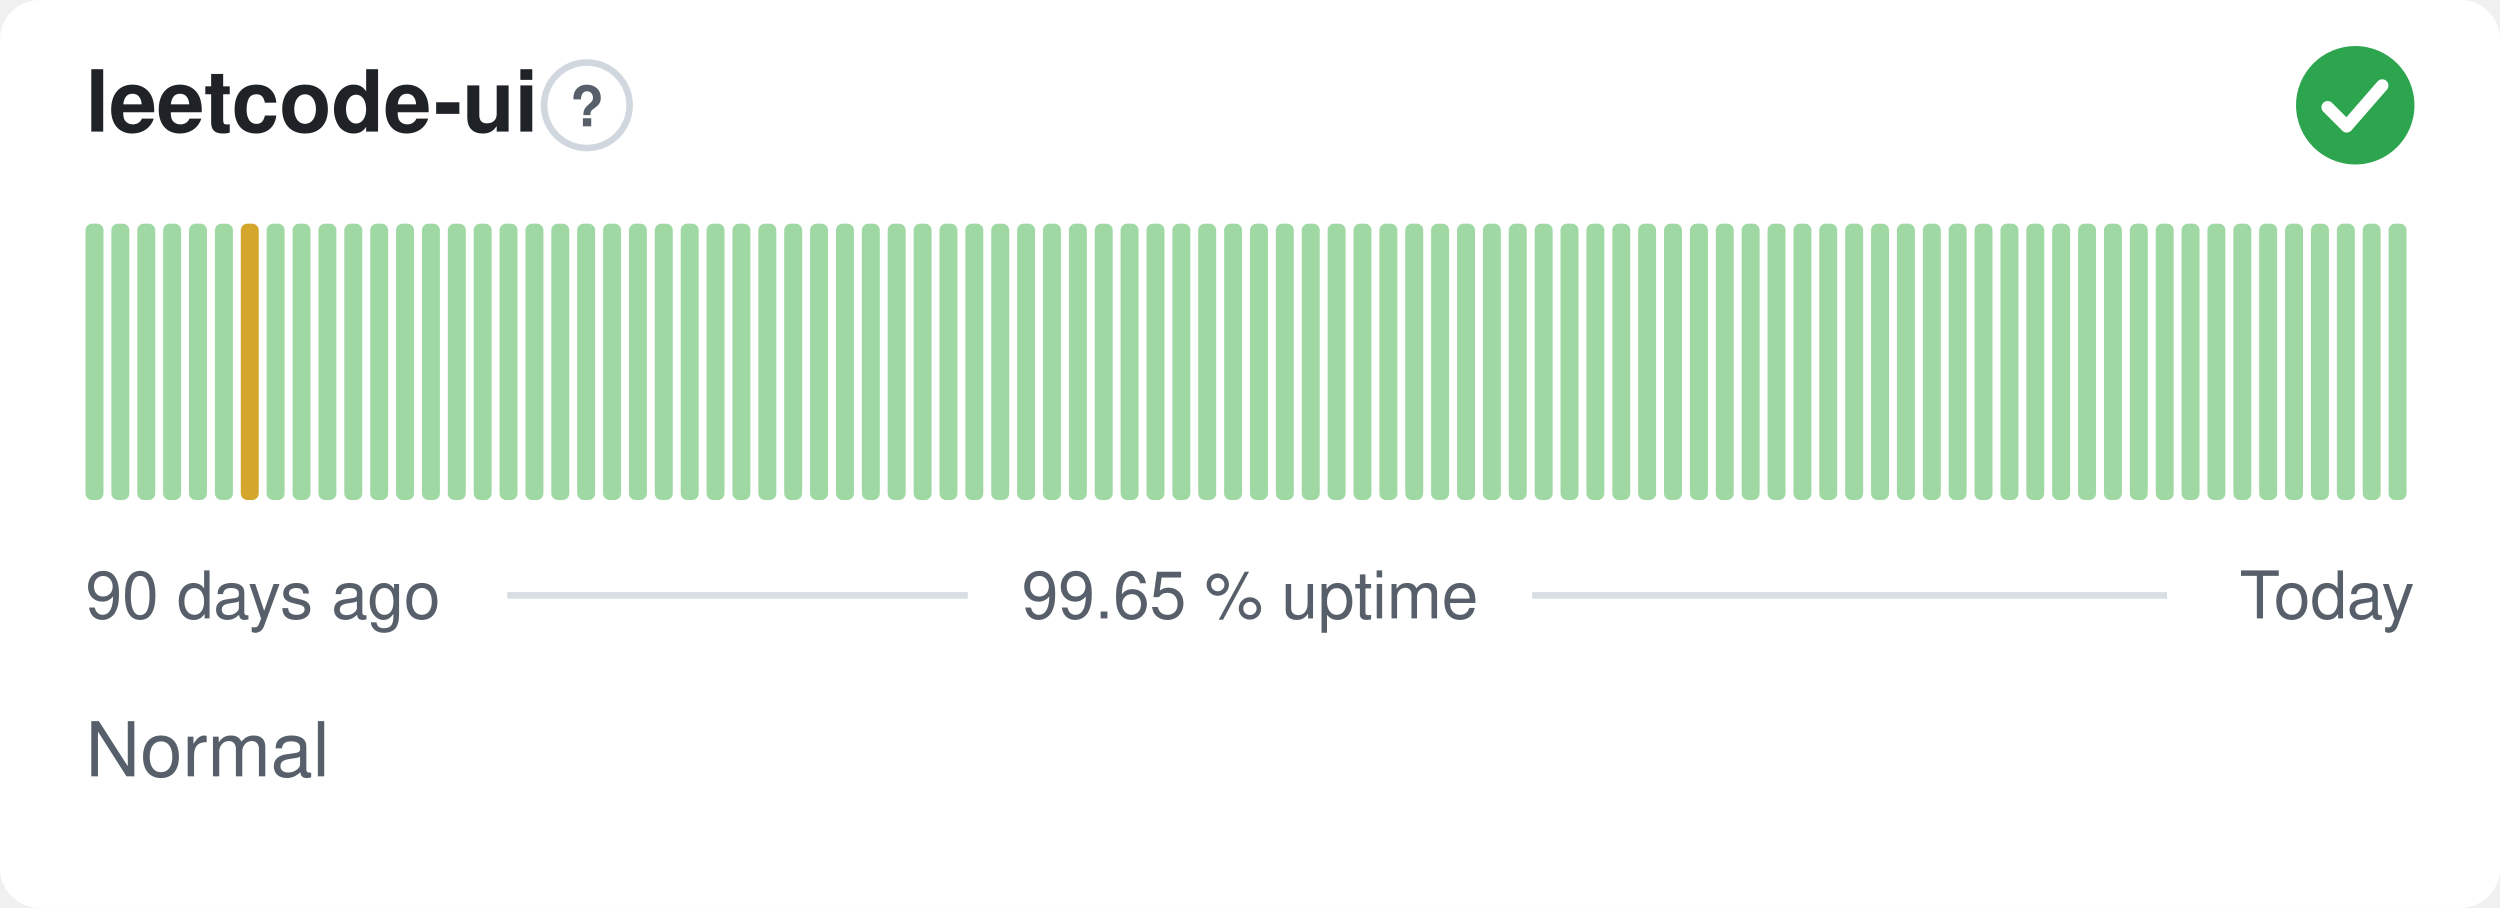
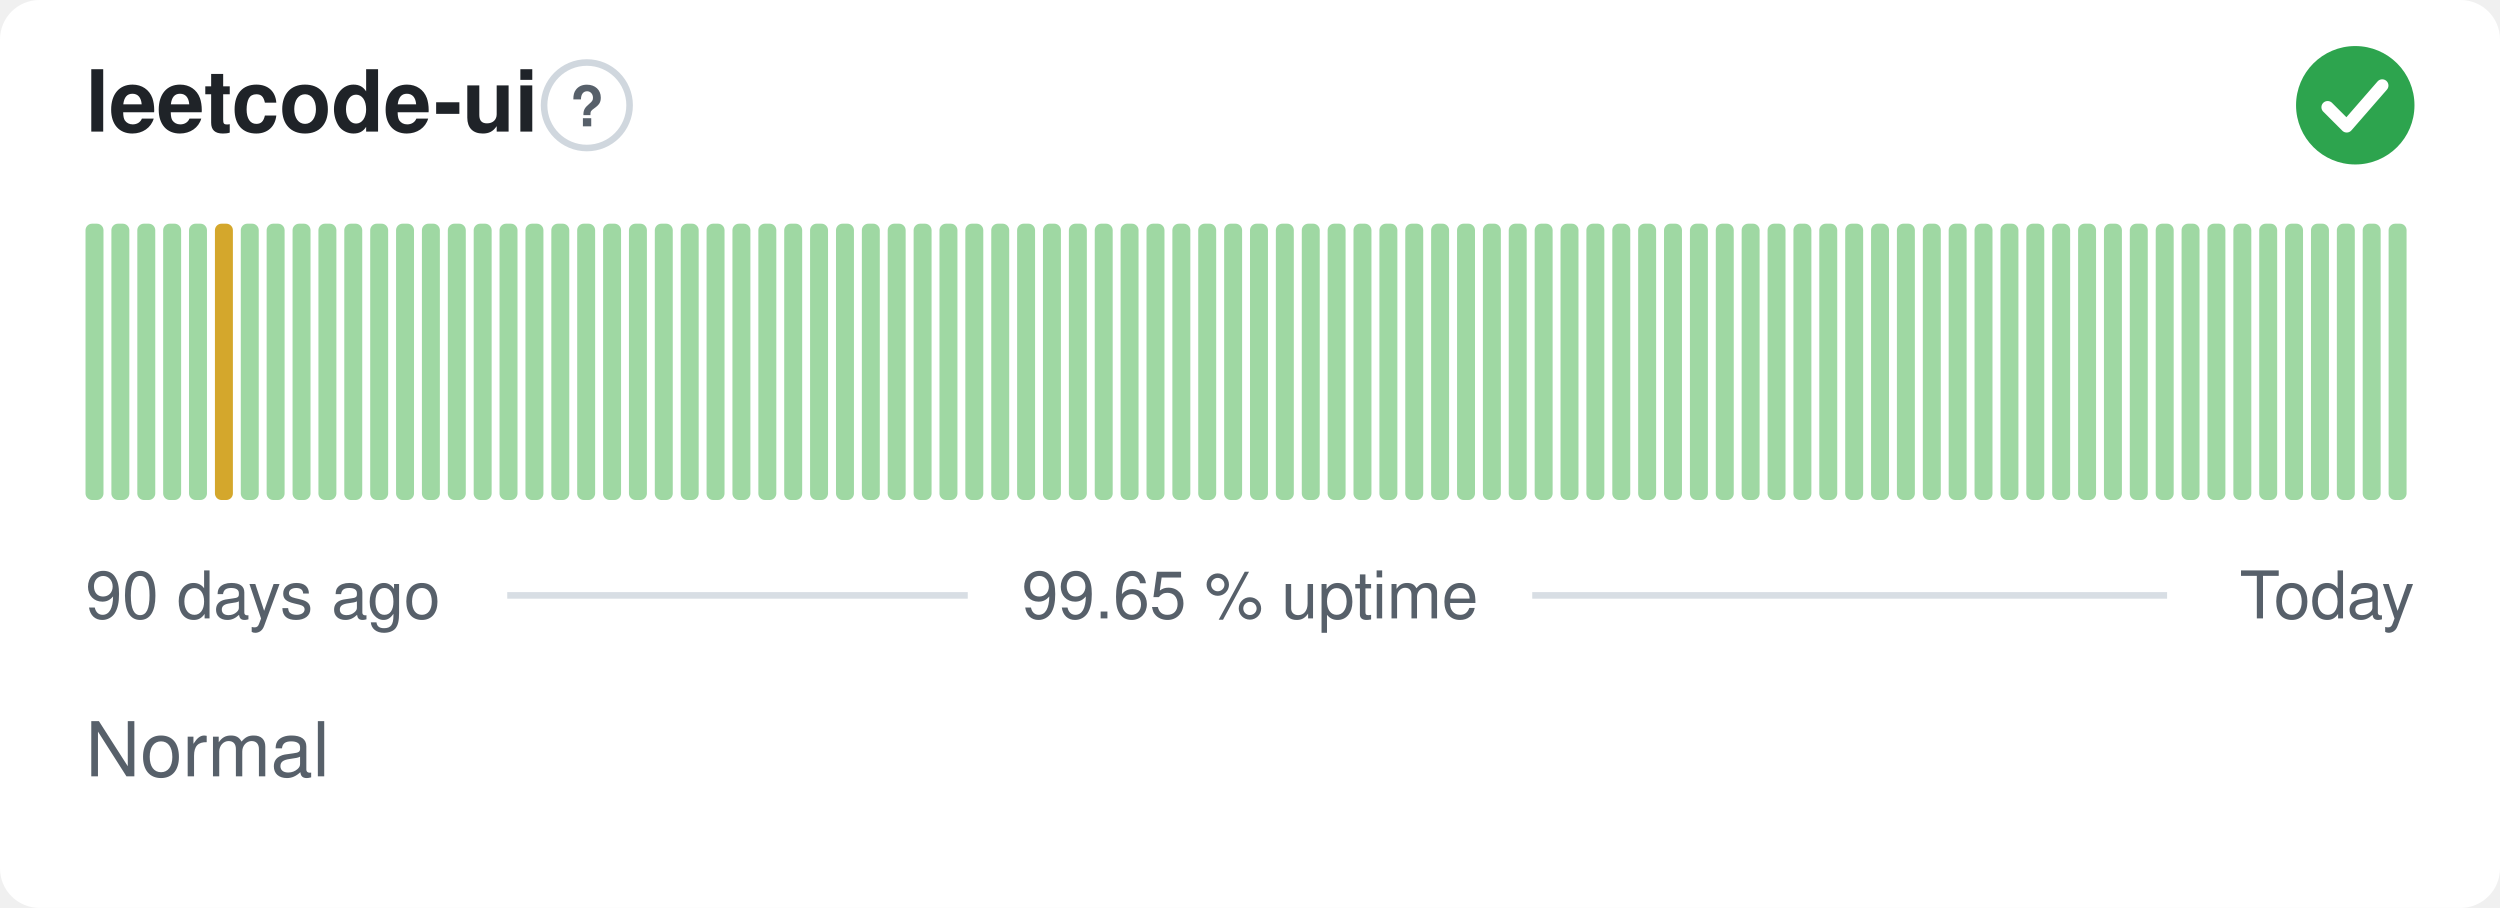
<svg xmlns="http://www.w3.org/2000/svg" width="380" height="138" viewBox="0 0 380 138" role="img" aria-label="leetcode-ui: Normal, 99.65 % uptime over the last 90 days" font-family="-apple-system,BlinkMacSystemFont,'Segoe UI',Helvetica,Arial,sans-serif">
  <style>
    @media (prefers-color-scheme: dark) {
      .bg { fill: #0d1117 }
      .title { fill: #e6edf3 }
      .muted { fill: #8b949e }
      .hint { stroke: #30363d }
      .rule { stroke: #30363d }
      .nodata { fill: #21262d }
    }
  </style>
  <rect class="bg" width="380" height="138" rx="6" fill="#ffffff" />
  <text class="title" x="13" y="20" font-size="13" font-weight="600" fill="#1f2328">leetcode-ui</text>
  <circle class="hint" cx="89.2" cy="16" r="6.5" fill="none" stroke="#d0d7de" stroke-width="1" />
  <text class="muted" x="89.2" y="19.2" text-anchor="middle" font-size="8.5" font-weight="700" fill="#57606a">?</text>
  <circle cx="358" cy="16" r="9" fill="#2da44e" />
  <path d="M353.80 16.30l2.90 2.90 5.40 -6.20" fill="none" stroke="#fff" stroke-width="1.89" stroke-linecap="round" stroke-linejoin="round" />
  <rect x="13.00" y="34.00" width="2.73" height="42.00" rx="1" fill="#9fd8a3" />
  <rect x="16.93" y="34.00" width="2.73" height="42.00" rx="1" fill="#9fd8a3" />
  <rect x="20.87" y="34.00" width="2.73" height="42.00" rx="1" fill="#9fd8a3" />
  <rect x="24.80" y="34.00" width="2.73" height="42.00" rx="1" fill="#9fd8a3" />
  <rect x="28.73" y="34.00" width="2.73" height="42.00" rx="1" fill="#9fd8a3" />
-   <rect x="32.67" y="34.00" width="2.73" height="42.00" rx="1" fill="#9fd8a3" />
-   <rect x="36.60" y="34.00" width="2.73" height="42.00" rx="1" fill="#d4a72c" />
+   <rect x="32.67" y="34.00" width="2.73" height="42.00" rx="1" fill="#d4a72c" />
+   <rect x="36.60" y="34.00" width="2.73" height="42.00" rx="1" fill="#9fd8a3" />
  <rect x="40.53" y="34.00" width="2.73" height="42.00" rx="1" fill="#9fd8a3" />
  <rect x="44.47" y="34.00" width="2.73" height="42.00" rx="1" fill="#9fd8a3" />
  <rect x="48.40" y="34.00" width="2.73" height="42.00" rx="1" fill="#9fd8a3" />
  <rect x="52.33" y="34.00" width="2.73" height="42.00" rx="1" fill="#9fd8a3" />
  <rect x="56.27" y="34.00" width="2.73" height="42.00" rx="1" fill="#9fd8a3" />
  <rect x="60.20" y="34.00" width="2.73" height="42.00" rx="1" fill="#9fd8a3" />
  <rect x="64.13" y="34.00" width="2.73" height="42.00" rx="1" fill="#9fd8a3" />
  <rect x="68.07" y="34.00" width="2.73" height="42.00" rx="1" fill="#9fd8a3" />
  <rect x="72.00" y="34.00" width="2.73" height="42.00" rx="1" fill="#9fd8a3" />
  <rect x="75.93" y="34.00" width="2.73" height="42.00" rx="1" fill="#9fd8a3" />
  <rect x="79.87" y="34.00" width="2.73" height="42.00" rx="1" fill="#9fd8a3" />
  <rect x="83.80" y="34.00" width="2.73" height="42.00" rx="1" fill="#9fd8a3" />
  <rect x="87.73" y="34.00" width="2.73" height="42.00" rx="1" fill="#9fd8a3" />
  <rect x="91.67" y="34.00" width="2.73" height="42.00" rx="1" fill="#9fd8a3" />
  <rect x="95.60" y="34.00" width="2.73" height="42.00" rx="1" fill="#9fd8a3" />
  <rect x="99.53" y="34.00" width="2.73" height="42.00" rx="1" fill="#9fd8a3" />
  <rect x="103.47" y="34.00" width="2.73" height="42.00" rx="1" fill="#9fd8a3" />
  <rect x="107.40" y="34.00" width="2.73" height="42.00" rx="1" fill="#9fd8a3" />
  <rect x="111.33" y="34.00" width="2.73" height="42.00" rx="1" fill="#9fd8a3" />
  <rect x="115.27" y="34.00" width="2.73" height="42.00" rx="1" fill="#9fd8a3" />
  <rect x="119.20" y="34.00" width="2.73" height="42.00" rx="1" fill="#9fd8a3" />
  <rect x="123.13" y="34.00" width="2.73" height="42.00" rx="1" fill="#9fd8a3" />
  <rect x="127.07" y="34.00" width="2.73" height="42.00" rx="1" fill="#9fd8a3" />
  <rect x="131.00" y="34.00" width="2.73" height="42.00" rx="1" fill="#9fd8a3" />
  <rect x="134.93" y="34.00" width="2.73" height="42.00" rx="1" fill="#9fd8a3" />
  <rect x="138.87" y="34.00" width="2.73" height="42.00" rx="1" fill="#9fd8a3" />
  <rect x="142.80" y="34.00" width="2.73" height="42.00" rx="1" fill="#9fd8a3" />
  <rect x="146.73" y="34.00" width="2.73" height="42.00" rx="1" fill="#9fd8a3" />
  <rect x="150.67" y="34.00" width="2.73" height="42.00" rx="1" fill="#9fd8a3" />
  <rect x="154.60" y="34.00" width="2.73" height="42.00" rx="1" fill="#9fd8a3" />
  <rect x="158.53" y="34.00" width="2.73" height="42.00" rx="1" fill="#9fd8a3" />
  <rect x="162.47" y="34.00" width="2.73" height="42.00" rx="1" fill="#9fd8a3" />
  <rect x="166.40" y="34.00" width="2.73" height="42.00" rx="1" fill="#9fd8a3" />
  <rect x="170.33" y="34.00" width="2.73" height="42.00" rx="1" fill="#9fd8a3" />
  <rect x="174.27" y="34.00" width="2.73" height="42.00" rx="1" fill="#9fd8a3" />
  <rect x="178.20" y="34.00" width="2.73" height="42.00" rx="1" fill="#9fd8a3" />
  <rect x="182.13" y="34.00" width="2.73" height="42.00" rx="1" fill="#9fd8a3" />
  <rect x="186.07" y="34.00" width="2.73" height="42.00" rx="1" fill="#9fd8a3" />
  <rect x="190.00" y="34.00" width="2.73" height="42.00" rx="1" fill="#9fd8a3" />
  <rect x="193.93" y="34.00" width="2.73" height="42.00" rx="1" fill="#9fd8a3" />
  <rect x="197.87" y="34.00" width="2.73" height="42.00" rx="1" fill="#9fd8a3" />
  <rect x="201.80" y="34.00" width="2.73" height="42.00" rx="1" fill="#9fd8a3" />
  <rect x="205.73" y="34.00" width="2.73" height="42.00" rx="1" fill="#9fd8a3" />
  <rect x="209.67" y="34.00" width="2.73" height="42.00" rx="1" fill="#9fd8a3" />
  <rect x="213.60" y="34.00" width="2.73" height="42.00" rx="1" fill="#9fd8a3" />
  <rect x="217.53" y="34.00" width="2.73" height="42.00" rx="1" fill="#9fd8a3" />
  <rect x="221.47" y="34.00" width="2.73" height="42.00" rx="1" fill="#9fd8a3" />
  <rect x="225.40" y="34.00" width="2.73" height="42.00" rx="1" fill="#9fd8a3" />
  <rect x="229.33" y="34.00" width="2.73" height="42.00" rx="1" fill="#9fd8a3" />
  <rect x="233.27" y="34.00" width="2.73" height="42.00" rx="1" fill="#9fd8a3" />
  <rect x="237.20" y="34.00" width="2.73" height="42.00" rx="1" fill="#9fd8a3" />
  <rect x="241.13" y="34.00" width="2.73" height="42.00" rx="1" fill="#9fd8a3" />
  <rect x="245.07" y="34.00" width="2.73" height="42.00" rx="1" fill="#9fd8a3" />
  <rect x="249.00" y="34.00" width="2.73" height="42.00" rx="1" fill="#9fd8a3" />
  <rect x="252.93" y="34.00" width="2.73" height="42.00" rx="1" fill="#9fd8a3" />
  <rect x="256.87" y="34.00" width="2.73" height="42.00" rx="1" fill="#9fd8a3" />
  <rect x="260.80" y="34.00" width="2.73" height="42.00" rx="1" fill="#9fd8a3" />
  <rect x="264.73" y="34.00" width="2.73" height="42.00" rx="1" fill="#9fd8a3" />
  <rect x="268.67" y="34.00" width="2.73" height="42.00" rx="1" fill="#9fd8a3" />
  <rect x="272.60" y="34.00" width="2.73" height="42.00" rx="1" fill="#9fd8a3" />
  <rect x="276.53" y="34.00" width="2.73" height="42.00" rx="1" fill="#9fd8a3" />
  <rect x="280.47" y="34.00" width="2.73" height="42.00" rx="1" fill="#9fd8a3" />
  <rect x="284.40" y="34.00" width="2.73" height="42.00" rx="1" fill="#9fd8a3" />
  <rect x="288.33" y="34.00" width="2.73" height="42.00" rx="1" fill="#9fd8a3" />
  <rect x="292.27" y="34.00" width="2.73" height="42.00" rx="1" fill="#9fd8a3" />
  <rect x="296.20" y="34.00" width="2.73" height="42.00" rx="1" fill="#9fd8a3" />
  <rect x="300.13" y="34.00" width="2.73" height="42.00" rx="1" fill="#9fd8a3" />
  <rect x="304.07" y="34.00" width="2.73" height="42.00" rx="1" fill="#9fd8a3" />
  <rect x="308.00" y="34.00" width="2.73" height="42.00" rx="1" fill="#9fd8a3" />
  <rect x="311.93" y="34.00" width="2.73" height="42.00" rx="1" fill="#9fd8a3" />
  <rect x="315.87" y="34.00" width="2.73" height="42.00" rx="1" fill="#9fd8a3" />
  <rect x="319.80" y="34.00" width="2.73" height="42.00" rx="1" fill="#9fd8a3" />
  <rect x="323.73" y="34.00" width="2.73" height="42.00" rx="1" fill="#9fd8a3" />
  <rect x="327.67" y="34.00" width="2.73" height="42.00" rx="1" fill="#9fd8a3" />
  <rect x="331.60" y="34.00" width="2.73" height="42.00" rx="1" fill="#9fd8a3" />
  <rect x="335.53" y="34.00" width="2.73" height="42.00" rx="1" fill="#9fd8a3" />
  <rect x="339.47" y="34.00" width="2.73" height="42.00" rx="1" fill="#9fd8a3" />
  <rect x="343.40" y="34.00" width="2.73" height="42.00" rx="1" fill="#9fd8a3" />
  <rect x="347.33" y="34.00" width="2.73" height="42.00" rx="1" fill="#9fd8a3" />
  <rect x="351.27" y="34.00" width="2.73" height="42.00" rx="1" fill="#9fd8a3" />
  <rect x="355.20" y="34.00" width="2.73" height="42.00" rx="1" fill="#9fd8a3" />
  <rect x="359.13" y="34.00" width="2.73" height="42.00" rx="1" fill="#9fd8a3" />
  <rect x="363.07" y="34.00" width="2.73" height="42.00" rx="1" fill="#9fd8a3" />
  <text class="muted" x="13" y="94" font-size="10" fill="#57606a">90 days ago</text>
  <text class="muted" x="190" y="94" text-anchor="middle" font-size="10" fill="#57606a">99.65 % uptime</text>
  <text class="muted" x="367" y="94" text-anchor="end" font-size="10" fill="#57606a">Today</text>
  <line class="rule" x1="77.1" y1="90.5" x2="147.1" y2="90.5" stroke="#d8dee4" stroke-width="1" />
  <line class="rule" x1="232.9" y1="90.5" x2="329.4" y2="90.5" stroke="#d8dee4" stroke-width="1" />
  <text class="muted" x="13" y="118" font-size="11.5" fill="#57606a">Normal</text>
</svg>
